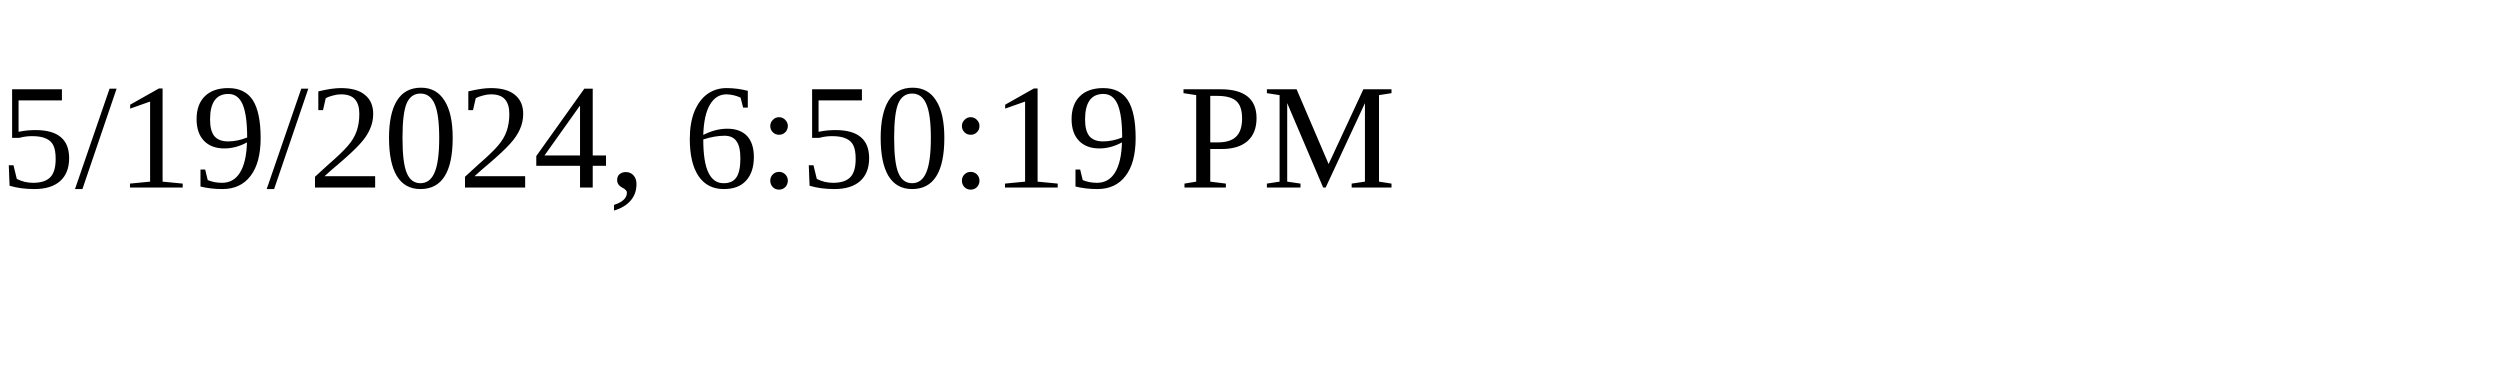
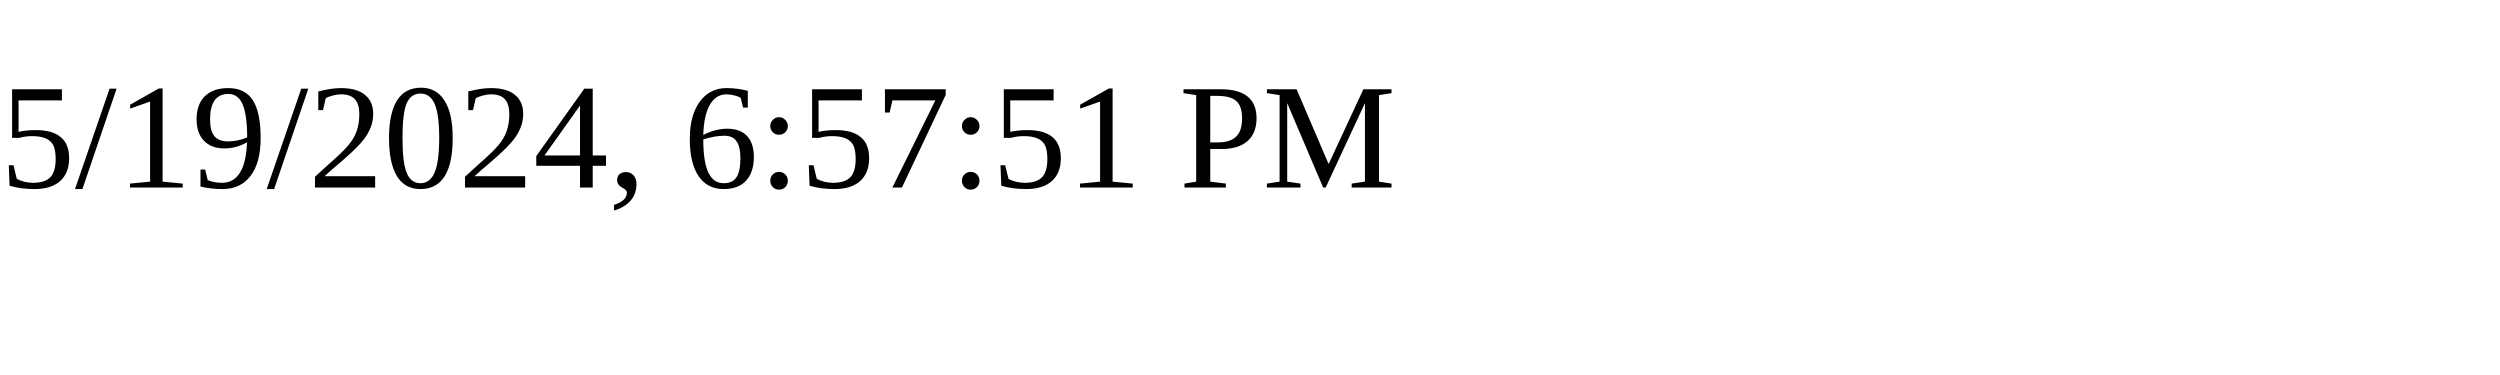
<svg xmlns="http://www.w3.org/2000/svg" height="30" width="200">
-   <text x="0" y="15">5/19/2024, 6:50:19 PM</text>
+   <text x="0" y="15">5/19/2024, 6:57:51 PM</text>
</svg>
